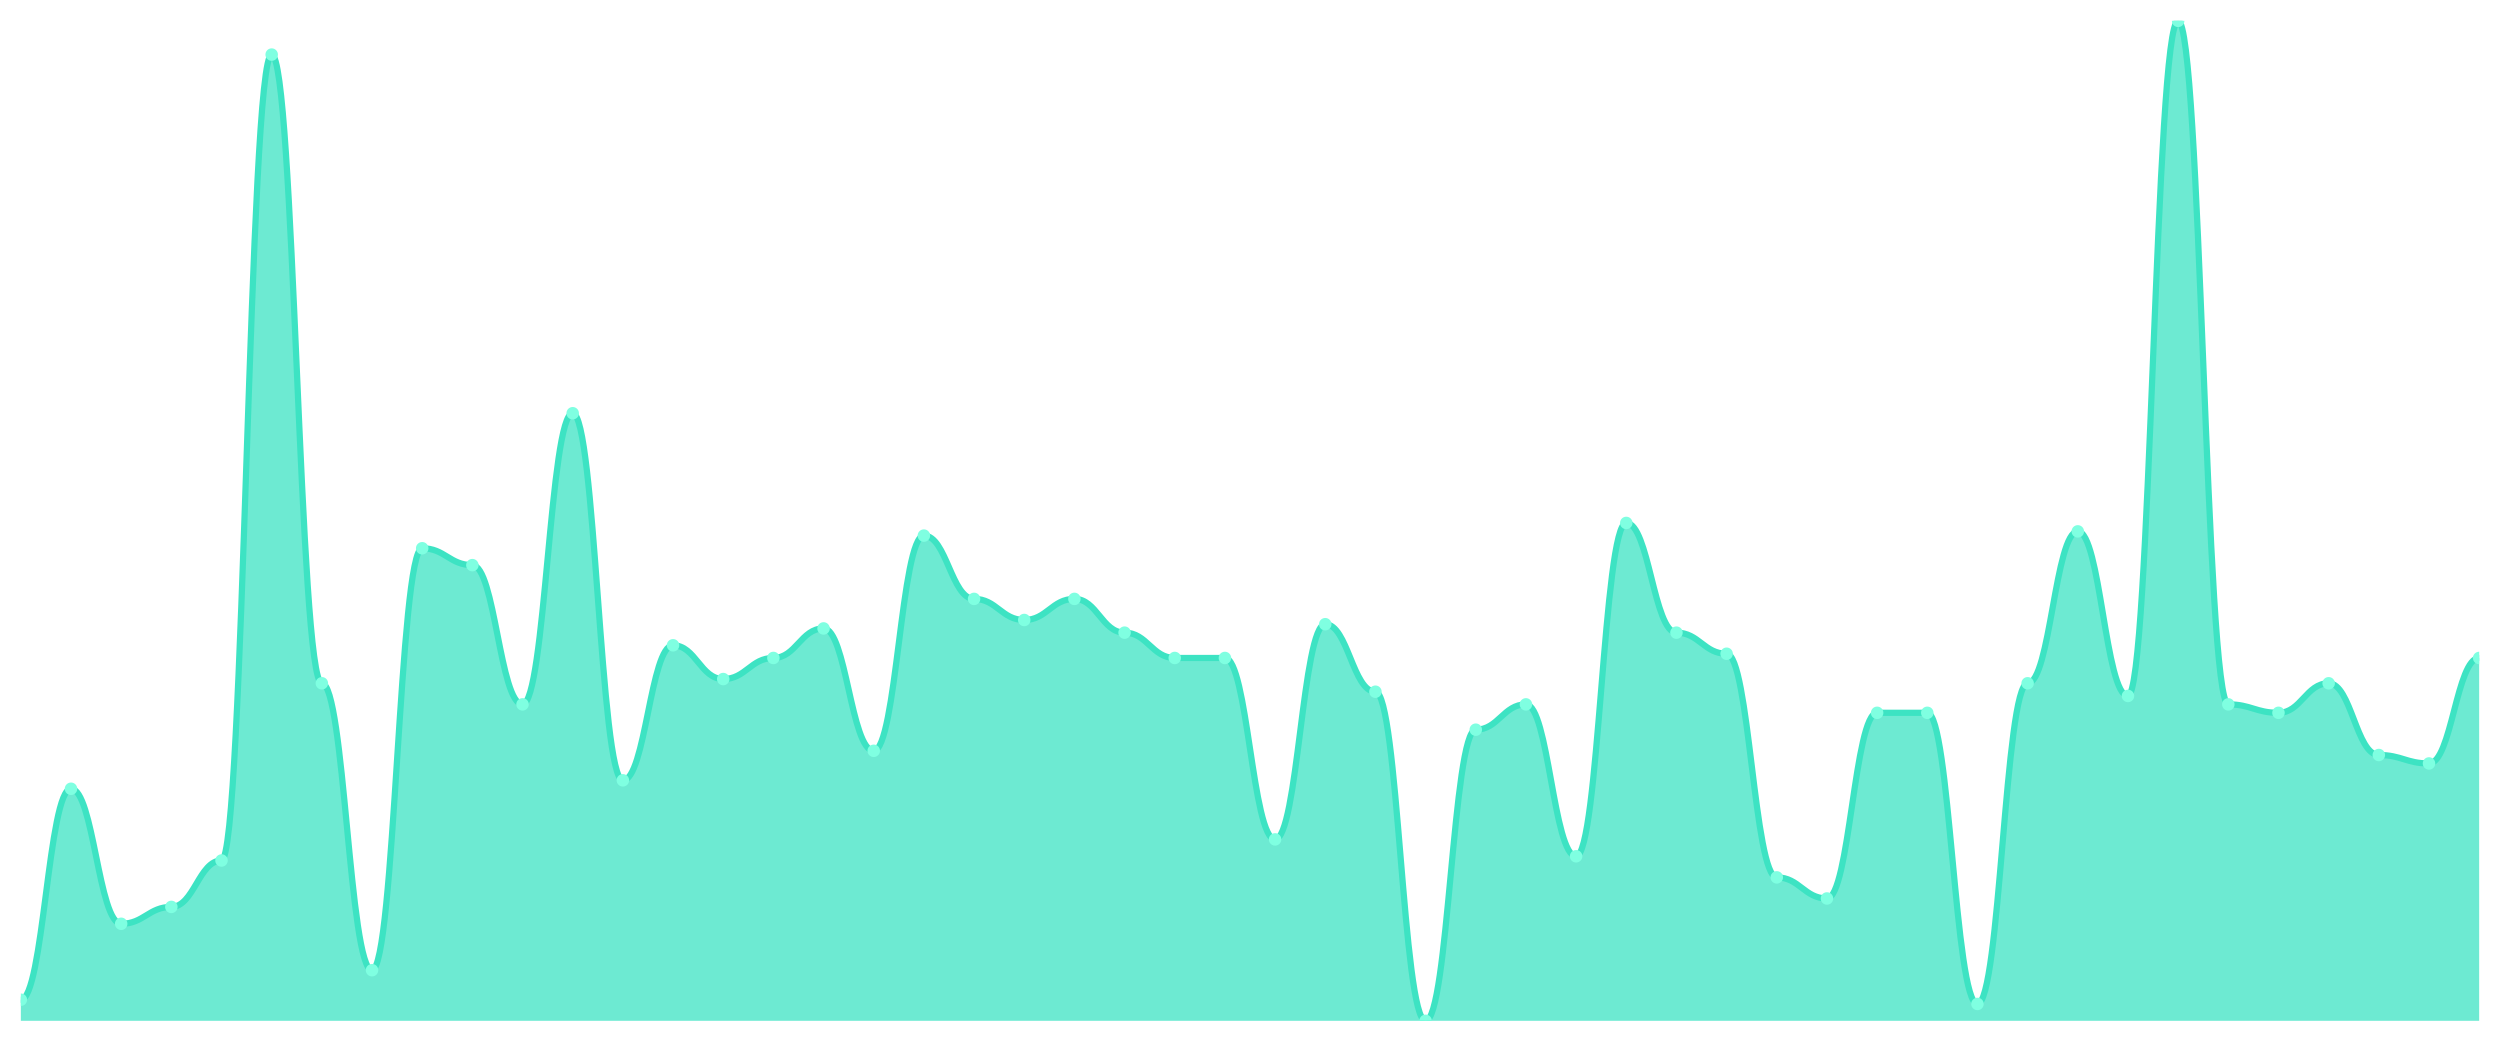
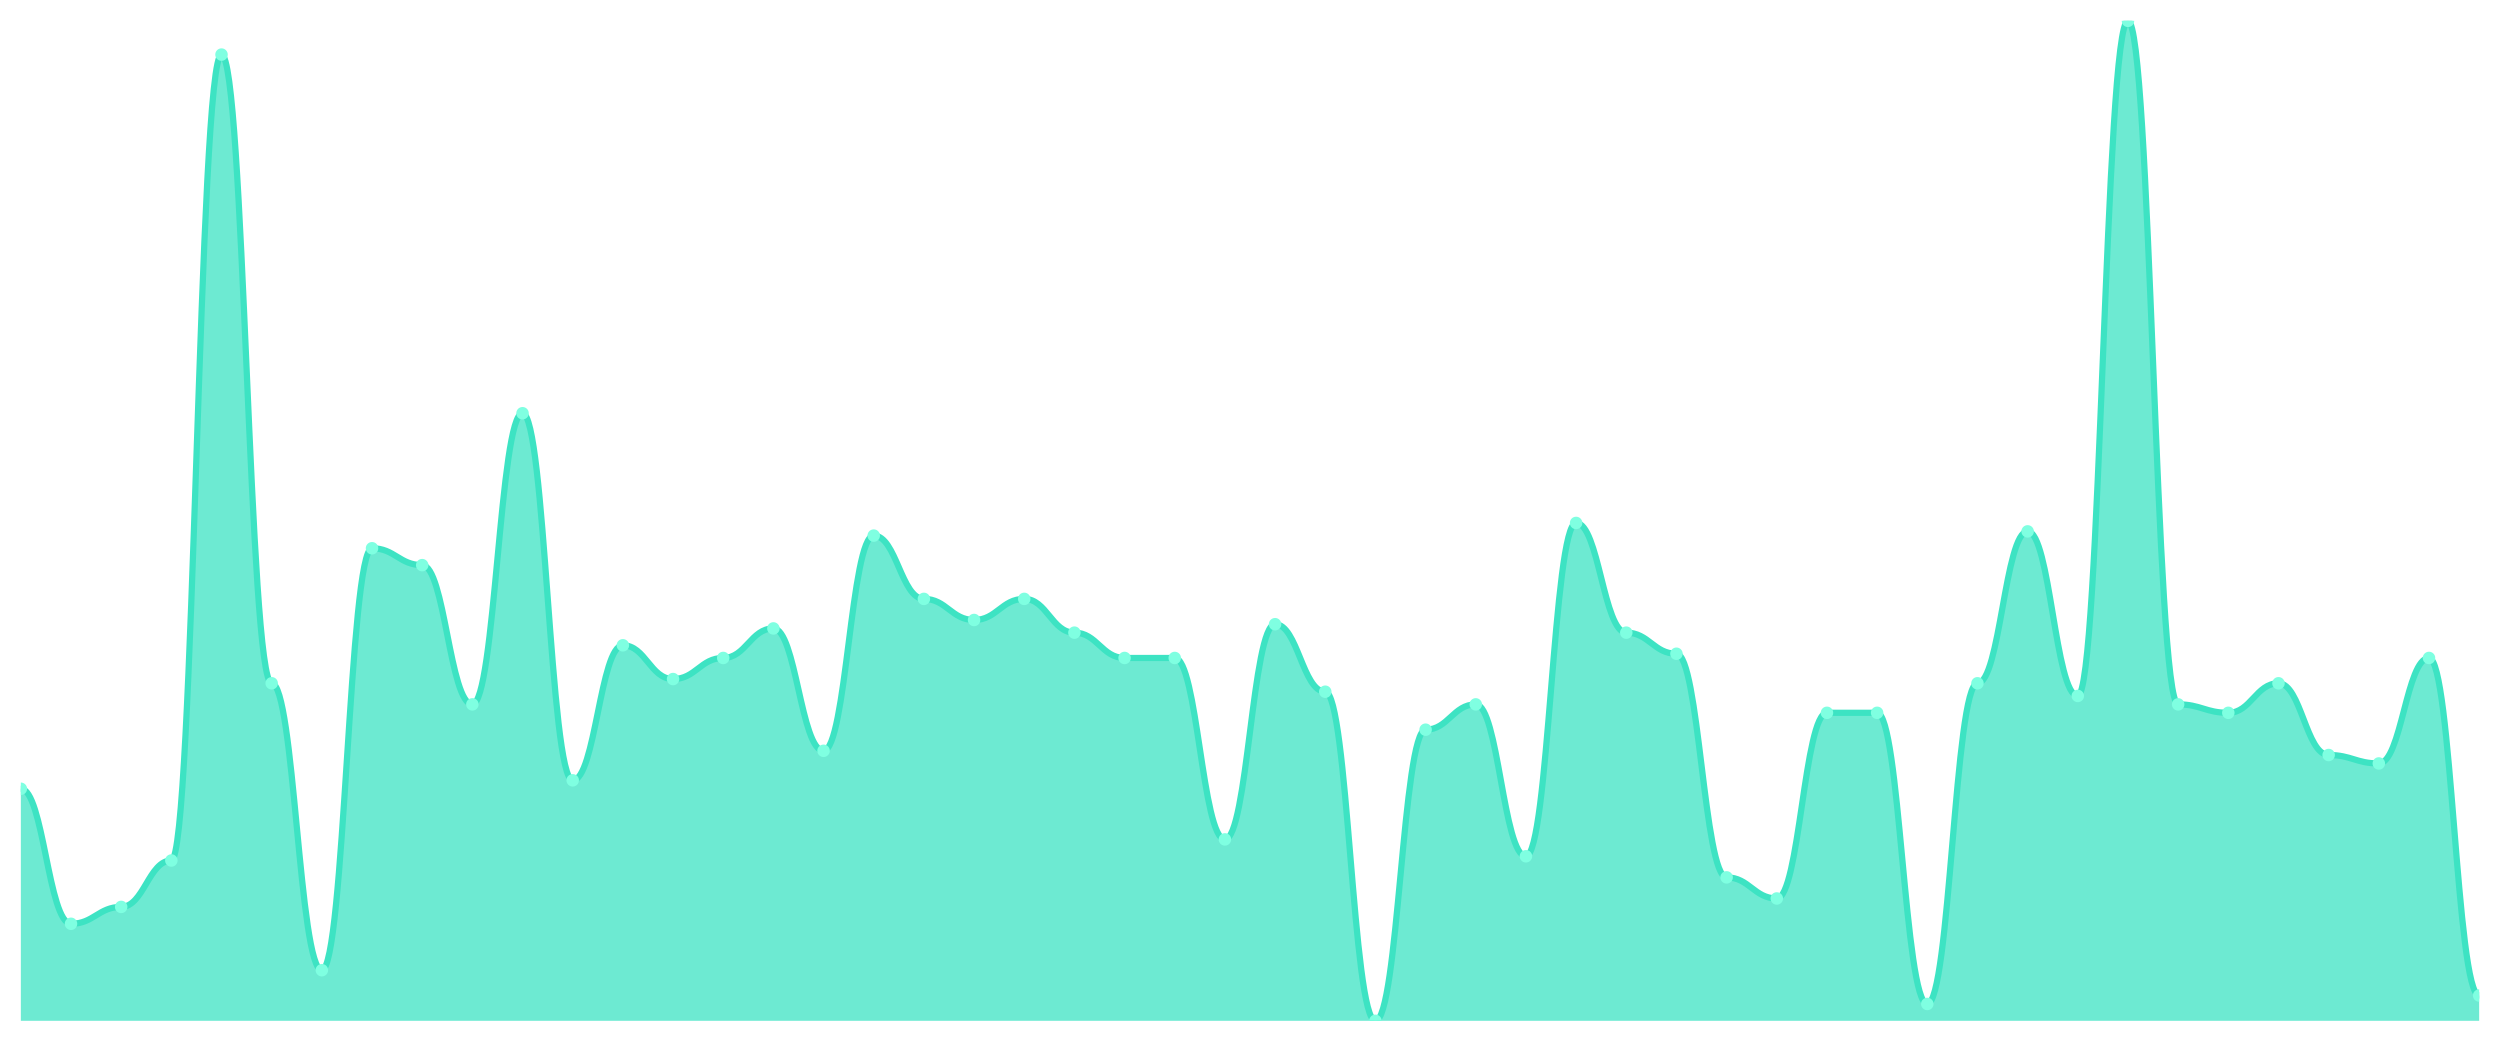
<svg xmlns="http://www.w3.org/2000/svg" viewBox="0 0 1200 500" width="1200" height="500">
  <defs>
    <clipPath id="c">
      <rect x="10" y="10" width="1180" height="480" />
    </clipPath>
  </defs>
  <rect width="1200" height="500" fill="none" />
  <g clip-path="url(#c)">
-     <path d="M 10,490 L 10,479.873 C 20.837,479.873 23.245,378.608 34.082,378.608 C 44.918,378.608 47.327,443.418 58.163,443.418 C 69,443.418 71.408,435.316 82.245,435.316 C 93.082,435.316 95.49,413.038 106.327,413.038 C 117.163,413.038 119.571,26.203 130.408,26.203 C 141.245,26.203 143.653,327.975 154.49,327.975 C 165.327,327.975 167.735,465.696 178.571,465.696 C 189.408,465.696 191.816,263.165 202.653,263.165 C 213.49,263.165 215.898,271.266 226.735,271.266 C 237.571,271.266 239.98,338.101 250.816,338.101 C 261.653,338.101 264.061,198.354 274.898,198.354 C 285.735,198.354 288.143,374.557 298.98,374.557 C 309.816,374.557 312.224,309.747 323.061,309.747 C 333.898,309.747 336.306,325.949 347.143,325.949 C 357.98,325.949 360.388,315.823 371.224,315.823 C 382.061,315.823 384.469,301.646 395.306,301.646 C 406.143,301.646 408.551,360.38 419.388,360.38 C 430.224,360.38 432.633,257.089 443.469,257.089 C 454.306,257.089 456.714,287.468 467.551,287.468 C 478.388,287.468 480.796,297.595 491.633,297.595 C 502.469,297.595 504.878,287.468 515.714,287.468 C 526.551,287.468 528.959,303.671 539.796,303.671 C 550.633,303.671 553.041,315.823 563.878,315.823 C 574.714,315.823 577.122,315.823 587.959,315.823 C 598.796,315.823 601.204,402.911 612.041,402.911 C 622.878,402.911 625.286,299.62 636.122,299.62 C 646.959,299.62 649.367,332.025 660.204,332.025 C 671.041,332.025 673.449,490 684.286,490 C 695.122,490 697.531,350.253 708.367,350.253 C 719.204,350.253 721.612,338.101 732.449,338.101 C 743.286,338.101 745.694,411.013 756.531,411.013 C 767.367,411.013 769.776,251.013 780.612,251.013 C 791.449,251.013 793.857,303.671 804.694,303.671 C 815.531,303.671 817.939,313.797 828.776,313.797 C 839.612,313.797 842.02,421.139 852.857,421.139 C 863.694,421.139 866.102,431.266 876.939,431.266 C 887.776,431.266 890.184,342.152 901.02,342.152 C 911.857,342.152 914.265,342.152 925.102,342.152 C 935.939,342.152 938.347,481.899 949.184,481.899 C 960.02,481.899 962.429,327.975 973.265,327.975 C 984.102,327.975 986.51,255.063 997.347,255.063 C 1008.184,255.063 1010.592,334.051 1021.429,334.051 C 1032.265,334.051 1034.673,10 1045.51,10 C 1056.347,10 1058.755,338.101 1069.592,338.101 C 1080.429,338.101 1082.837,342.152 1093.673,342.152 C 1104.51,342.152 1106.918,327.975 1117.755,327.975 C 1128.592,327.975 1131,362.405 1141.837,362.405 C 1152.673,362.405 1155.082,366.456 1165.918,366.456 C 1176.755,366.456 1179.163,315.823 1190,315.823 L 1190,490 Z" fill="rgba(61,227,195,0.75)" />
-     <path d="M 10,479.873 C 20.837,479.873 23.245,378.608 34.082,378.608 C 44.918,378.608 47.327,443.418 58.163,443.418 C 69,443.418 71.408,435.316 82.245,435.316 C 93.082,435.316 95.49,413.038 106.327,413.038 C 117.163,413.038 119.571,26.203 130.408,26.203 C 141.245,26.203 143.653,327.975 154.49,327.975 C 165.327,327.975 167.735,465.696 178.571,465.696 C 189.408,465.696 191.816,263.165 202.653,263.165 C 213.49,263.165 215.898,271.266 226.735,271.266 C 237.571,271.266 239.98,338.101 250.816,338.101 C 261.653,338.101 264.061,198.354 274.898,198.354 C 285.735,198.354 288.143,374.557 298.98,374.557 C 309.816,374.557 312.224,309.747 323.061,309.747 C 333.898,309.747 336.306,325.949 347.143,325.949 C 357.98,325.949 360.388,315.823 371.224,315.823 C 382.061,315.823 384.469,301.646 395.306,301.646 C 406.143,301.646 408.551,360.38 419.388,360.38 C 430.224,360.38 432.633,257.089 443.469,257.089 C 454.306,257.089 456.714,287.468 467.551,287.468 C 478.388,287.468 480.796,297.595 491.633,297.595 C 502.469,297.595 504.878,287.468 515.714,287.468 C 526.551,287.468 528.959,303.671 539.796,303.671 C 550.633,303.671 553.041,315.823 563.878,315.823 C 574.714,315.823 577.122,315.823 587.959,315.823 C 598.796,315.823 601.204,402.911 612.041,402.911 C 622.878,402.911 625.286,299.62 636.122,299.62 C 646.959,299.62 649.367,332.025 660.204,332.025 C 671.041,332.025 673.449,490 684.286,490 C 695.122,490 697.531,350.253 708.367,350.253 C 719.204,350.253 721.612,338.101 732.449,338.101 C 743.286,338.101 745.694,411.013 756.531,411.013 C 767.367,411.013 769.776,251.013 780.612,251.013 C 791.449,251.013 793.857,303.671 804.694,303.671 C 815.531,303.671 817.939,313.797 828.776,313.797 C 839.612,313.797 842.02,421.139 852.857,421.139 C 863.694,421.139 866.102,431.266 876.939,431.266 C 887.776,431.266 890.184,342.152 901.02,342.152 C 911.857,342.152 914.265,342.152 925.102,342.152 C 935.939,342.152 938.347,481.899 949.184,481.899 C 960.02,481.899 962.429,327.975 973.265,327.975 C 984.102,327.975 986.51,255.063 997.347,255.063 C 1008.184,255.063 1010.592,334.051 1021.429,334.051 C 1032.265,334.051 1034.673,10 1045.51,10 C 1056.347,10 1058.755,338.101 1069.592,338.101 C 1080.429,338.101 1082.837,342.152 1093.673,342.152 C 1104.51,342.152 1106.918,327.975 1117.755,327.975 C 1128.592,327.975 1131,362.405 1141.837,362.405 C 1152.673,362.405 1155.082,366.456 1165.918,366.456 C 1176.755,366.456 1179.163,315.823 1190,315.823" fill="none" stroke="#3de3c3" stroke-width="3" stroke-linecap="round" stroke-linejoin="round" />
-     <circle cx="10" cy="479.873" r="3" fill="#7fffe1" />
-     <circle cx="34.082" cy="378.608" r="3" fill="#7fffe1" />
-     <circle cx="58.163" cy="443.418" r="3" fill="#7fffe1" />
-     <circle cx="82.245" cy="435.316" r="3" fill="#7fffe1" />
-     <circle cx="106.327" cy="413.038" r="3" fill="#7fffe1" />
-     <circle cx="130.408" cy="26.203" r="3" fill="#7fffe1" />
-     <circle cx="154.49" cy="327.975" r="3" fill="#7fffe1" />
-     <circle cx="178.571" cy="465.696" r="3" fill="#7fffe1" />
-     <circle cx="202.653" cy="263.165" r="3" fill="#7fffe1" />
-     <circle cx="226.735" cy="271.266" r="3" fill="#7fffe1" />
-     <circle cx="250.816" cy="338.101" r="3" fill="#7fffe1" />
-     <circle cx="274.898" cy="198.354" r="3" fill="#7fffe1" />
-     <circle cx="298.98" cy="374.557" r="3" fill="#7fffe1" />
-     <circle cx="323.061" cy="309.747" r="3" fill="#7fffe1" />
-     <circle cx="347.143" cy="325.949" r="3" fill="#7fffe1" />
-     <circle cx="371.224" cy="315.823" r="3" fill="#7fffe1" />
-     <circle cx="395.306" cy="301.646" r="3" fill="#7fffe1" />
-     <circle cx="419.388" cy="360.38" r="3" fill="#7fffe1" />
-     <circle cx="443.469" cy="257.089" r="3" fill="#7fffe1" />
-     <circle cx="467.551" cy="287.468" r="3" fill="#7fffe1" />
-     <circle cx="491.633" cy="297.595" r="3" fill="#7fffe1" />
-     <circle cx="515.714" cy="287.468" r="3" fill="#7fffe1" />
-     <circle cx="539.796" cy="303.671" r="3" fill="#7fffe1" />
+     <path d="M 10,490 L 10,378.608 C 20.837,378.608 23.245,443.418 34.082,443.418 C 44.918,443.418 47.327,435.316 58.163,435.316 C 69,435.316 71.408,413.038 82.245,413.038 C 93.082,413.038 95.49,26.203 106.327,26.203 C 117.163,26.203 119.571,327.975 130.408,327.975 C 141.245,327.975 143.653,465.696 154.49,465.696 C 165.327,465.696 167.735,263.165 178.571,263.165 C 189.408,263.165 191.816,271.266 202.653,271.266 C 213.49,271.266 215.898,338.101 226.735,338.101 C 237.571,338.101 239.98,198.354 250.816,198.354 C 261.653,198.354 264.061,374.557 274.898,374.557 C 285.735,374.557 288.143,309.747 298.98,309.747 C 309.816,309.747 312.224,325.949 323.061,325.949 C 333.898,325.949 336.306,315.823 347.143,315.823 C 357.98,315.823 360.388,301.646 371.224,301.646 C 382.061,301.646 384.469,360.38 395.306,360.38 C 406.143,360.38 408.551,257.089 419.388,257.089 C 430.224,257.089 432.633,287.468 443.469,287.468 C 454.306,287.468 456.714,297.595 467.551,297.595 C 478.388,297.595 480.796,287.468 491.633,287.468 C 502.469,287.468 504.878,303.671 515.714,303.671 C 526.551,303.671 528.959,315.823 539.796,315.823 C 550.633,315.823 553.041,315.823 563.878,315.823 C 574.714,315.823 577.122,402.911 587.959,402.911 C 598.796,402.911 601.204,299.62 612.041,299.62 C 622.878,299.62 625.286,332.025 636.122,332.025 C 646.959,332.025 649.367,490 660.204,490 C 671.041,490 673.449,350.253 684.286,350.253 C 695.122,350.253 697.531,338.101 708.367,338.101 C 719.204,338.101 721.612,411.013 732.449,411.013 C 743.286,411.013 745.694,251.013 756.531,251.013 C 767.367,251.013 769.776,303.671 780.612,303.671 C 791.449,303.671 793.857,313.797 804.694,313.797 C 815.531,313.797 817.939,421.139 828.776,421.139 C 839.612,421.139 842.02,431.266 852.857,431.266 C 863.694,431.266 866.102,342.152 876.939,342.152 C 887.776,342.152 890.184,342.152 901.02,342.152 C 911.857,342.152 914.265,481.899 925.102,481.899 C 935.939,481.899 938.347,327.975 949.184,327.975 C 960.02,327.975 962.429,255.063 973.265,255.063 C 984.102,255.063 986.51,334.051 997.347,334.051 C 1008.184,334.051 1010.592,10 1021.429,10 C 1032.265,10 1034.673,338.101 1045.51,338.101 C 1056.347,338.101 1058.755,342.152 1069.592,342.152 C 1080.429,342.152 1082.837,327.975 1093.673,327.975 C 1104.51,327.975 1106.918,362.405 1117.755,362.405 C 1128.592,362.405 1131,366.456 1141.837,366.456 C 1152.673,366.456 1155.082,315.823 1165.918,315.823 C 1176.755,315.823 1179.163,477.848 1190,477.848 L 1190,490 Z" fill="rgba(61,227,195,0.75)" />
+     <path d="M 10,378.608 C 20.837,378.608 23.245,443.418 34.082,443.418 C 44.918,443.418 47.327,435.316 58.163,435.316 C 69,435.316 71.408,413.038 82.245,413.038 C 93.082,413.038 95.49,26.203 106.327,26.203 C 117.163,26.203 119.571,327.975 130.408,327.975 C 141.245,327.975 143.653,465.696 154.49,465.696 C 165.327,465.696 167.735,263.165 178.571,263.165 C 189.408,263.165 191.816,271.266 202.653,271.266 C 213.49,271.266 215.898,338.101 226.735,338.101 C 237.571,338.101 239.98,198.354 250.816,198.354 C 261.653,198.354 264.061,374.557 274.898,374.557 C 285.735,374.557 288.143,309.747 298.98,309.747 C 309.816,309.747 312.224,325.949 323.061,325.949 C 333.898,325.949 336.306,315.823 347.143,315.823 C 357.98,315.823 360.388,301.646 371.224,301.646 C 382.061,301.646 384.469,360.38 395.306,360.38 C 406.143,360.38 408.551,257.089 419.388,257.089 C 430.224,257.089 432.633,287.468 443.469,287.468 C 454.306,287.468 456.714,297.595 467.551,297.595 C 478.388,297.595 480.796,287.468 491.633,287.468 C 502.469,287.468 504.878,303.671 515.714,303.671 C 526.551,303.671 528.959,315.823 539.796,315.823 C 550.633,315.823 553.041,315.823 563.878,315.823 C 574.714,315.823 577.122,402.911 587.959,402.911 C 598.796,402.911 601.204,299.62 612.041,299.62 C 622.878,299.62 625.286,332.025 636.122,332.025 C 646.959,332.025 649.367,490 660.204,490 C 671.041,490 673.449,350.253 684.286,350.253 C 695.122,350.253 697.531,338.101 708.367,338.101 C 719.204,338.101 721.612,411.013 732.449,411.013 C 743.286,411.013 745.694,251.013 756.531,251.013 C 767.367,251.013 769.776,303.671 780.612,303.671 C 791.449,303.671 793.857,313.797 804.694,313.797 C 815.531,313.797 817.939,421.139 828.776,421.139 C 839.612,421.139 842.02,431.266 852.857,431.266 C 863.694,431.266 866.102,342.152 876.939,342.152 C 887.776,342.152 890.184,342.152 901.02,342.152 C 911.857,342.152 914.265,481.899 925.102,481.899 C 935.939,481.899 938.347,327.975 949.184,327.975 C 960.02,327.975 962.429,255.063 973.265,255.063 C 984.102,255.063 986.51,334.051 997.347,334.051 C 1008.184,334.051 1010.592,10 1021.429,10 C 1032.265,10 1034.673,338.101 1045.51,338.101 C 1056.347,338.101 1058.755,342.152 1069.592,342.152 C 1080.429,342.152 1082.837,327.975 1093.673,327.975 C 1104.51,327.975 1106.918,362.405 1117.755,362.405 C 1128.592,362.405 1131,366.456 1141.837,366.456 C 1152.673,366.456 1155.082,315.823 1165.918,315.823 C 1176.755,315.823 1179.163,477.848 1190,477.848" fill="none" stroke="#3de3c3" stroke-width="3" stroke-linecap="round" stroke-linejoin="round" />
+     <circle cx="10" cy="378.608" r="3" fill="#7fffe1" />
+     <circle cx="34.082" cy="443.418" r="3" fill="#7fffe1" />
+     <circle cx="58.163" cy="435.316" r="3" fill="#7fffe1" />
+     <circle cx="82.245" cy="413.038" r="3" fill="#7fffe1" />
+     <circle cx="106.327" cy="26.203" r="3" fill="#7fffe1" />
+     <circle cx="130.408" cy="327.975" r="3" fill="#7fffe1" />
+     <circle cx="154.49" cy="465.696" r="3" fill="#7fffe1" />
+     <circle cx="178.571" cy="263.165" r="3" fill="#7fffe1" />
+     <circle cx="202.653" cy="271.266" r="3" fill="#7fffe1" />
+     <circle cx="226.735" cy="338.101" r="3" fill="#7fffe1" />
+     <circle cx="250.816" cy="198.354" r="3" fill="#7fffe1" />
+     <circle cx="274.898" cy="374.557" r="3" fill="#7fffe1" />
+     <circle cx="298.98" cy="309.747" r="3" fill="#7fffe1" />
+     <circle cx="323.061" cy="325.949" r="3" fill="#7fffe1" />
+     <circle cx="347.143" cy="315.823" r="3" fill="#7fffe1" />
+     <circle cx="371.224" cy="301.646" r="3" fill="#7fffe1" />
+     <circle cx="395.306" cy="360.38" r="3" fill="#7fffe1" />
+     <circle cx="419.388" cy="257.089" r="3" fill="#7fffe1" />
+     <circle cx="443.469" cy="287.468" r="3" fill="#7fffe1" />
+     <circle cx="467.551" cy="297.595" r="3" fill="#7fffe1" />
+     <circle cx="491.633" cy="287.468" r="3" fill="#7fffe1" />
+     <circle cx="515.714" cy="303.671" r="3" fill="#7fffe1" />
+     <circle cx="539.796" cy="315.823" r="3" fill="#7fffe1" />
    <circle cx="563.878" cy="315.823" r="3" fill="#7fffe1" />
-     <circle cx="587.959" cy="315.823" r="3" fill="#7fffe1" />
-     <circle cx="612.041" cy="402.911" r="3" fill="#7fffe1" />
-     <circle cx="636.122" cy="299.62" r="3" fill="#7fffe1" />
-     <circle cx="660.204" cy="332.025" r="3" fill="#7fffe1" />
-     <circle cx="684.286" cy="490" r="3" fill="#7fffe1" />
-     <circle cx="708.367" cy="350.253" r="3" fill="#7fffe1" />
-     <circle cx="732.449" cy="338.101" r="3" fill="#7fffe1" />
-     <circle cx="756.531" cy="411.013" r="3" fill="#7fffe1" />
-     <circle cx="780.612" cy="251.013" r="3" fill="#7fffe1" />
-     <circle cx="804.694" cy="303.671" r="3" fill="#7fffe1" />
-     <circle cx="828.776" cy="313.797" r="3" fill="#7fffe1" />
-     <circle cx="852.857" cy="421.139" r="3" fill="#7fffe1" />
-     <circle cx="876.939" cy="431.266" r="3" fill="#7fffe1" />
+     <circle cx="587.959" cy="402.911" r="3" fill="#7fffe1" />
+     <circle cx="612.041" cy="299.62" r="3" fill="#7fffe1" />
+     <circle cx="636.122" cy="332.025" r="3" fill="#7fffe1" />
+     <circle cx="660.204" cy="490" r="3" fill="#7fffe1" />
+     <circle cx="684.286" cy="350.253" r="3" fill="#7fffe1" />
+     <circle cx="708.367" cy="338.101" r="3" fill="#7fffe1" />
+     <circle cx="732.449" cy="411.013" r="3" fill="#7fffe1" />
+     <circle cx="756.531" cy="251.013" r="3" fill="#7fffe1" />
+     <circle cx="780.612" cy="303.671" r="3" fill="#7fffe1" />
+     <circle cx="804.694" cy="313.797" r="3" fill="#7fffe1" />
+     <circle cx="828.776" cy="421.139" r="3" fill="#7fffe1" />
+     <circle cx="852.857" cy="431.266" r="3" fill="#7fffe1" />
+     <circle cx="876.939" cy="342.152" r="3" fill="#7fffe1" />
    <circle cx="901.02" cy="342.152" r="3" fill="#7fffe1" />
-     <circle cx="925.102" cy="342.152" r="3" fill="#7fffe1" />
-     <circle cx="949.184" cy="481.899" r="3" fill="#7fffe1" />
-     <circle cx="973.265" cy="327.975" r="3" fill="#7fffe1" />
-     <circle cx="997.347" cy="255.063" r="3" fill="#7fffe1" />
-     <circle cx="1021.429" cy="334.051" r="3" fill="#7fffe1" />
-     <circle cx="1045.51" cy="10" r="3" fill="#7fffe1" />
-     <circle cx="1069.592" cy="338.101" r="3" fill="#7fffe1" />
-     <circle cx="1093.673" cy="342.152" r="3" fill="#7fffe1" />
-     <circle cx="1117.755" cy="327.975" r="3" fill="#7fffe1" />
-     <circle cx="1141.837" cy="362.405" r="3" fill="#7fffe1" />
-     <circle cx="1165.918" cy="366.456" r="3" fill="#7fffe1" />
-     <circle cx="1190" cy="315.823" r="3" fill="#7fffe1" />
+     <circle cx="925.102" cy="481.899" r="3" fill="#7fffe1" />
+     <circle cx="949.184" cy="327.975" r="3" fill="#7fffe1" />
+     <circle cx="973.265" cy="255.063" r="3" fill="#7fffe1" />
+     <circle cx="997.347" cy="334.051" r="3" fill="#7fffe1" />
+     <circle cx="1021.429" cy="10" r="3" fill="#7fffe1" />
+     <circle cx="1045.51" cy="338.101" r="3" fill="#7fffe1" />
+     <circle cx="1069.592" cy="342.152" r="3" fill="#7fffe1" />
+     <circle cx="1093.673" cy="327.975" r="3" fill="#7fffe1" />
+     <circle cx="1117.755" cy="362.405" r="3" fill="#7fffe1" />
+     <circle cx="1141.837" cy="366.456" r="3" fill="#7fffe1" />
+     <circle cx="1165.918" cy="315.823" r="3" fill="#7fffe1" />
+     <circle cx="1190" cy="477.848" r="3" fill="#7fffe1" />
  </g>
</svg>
